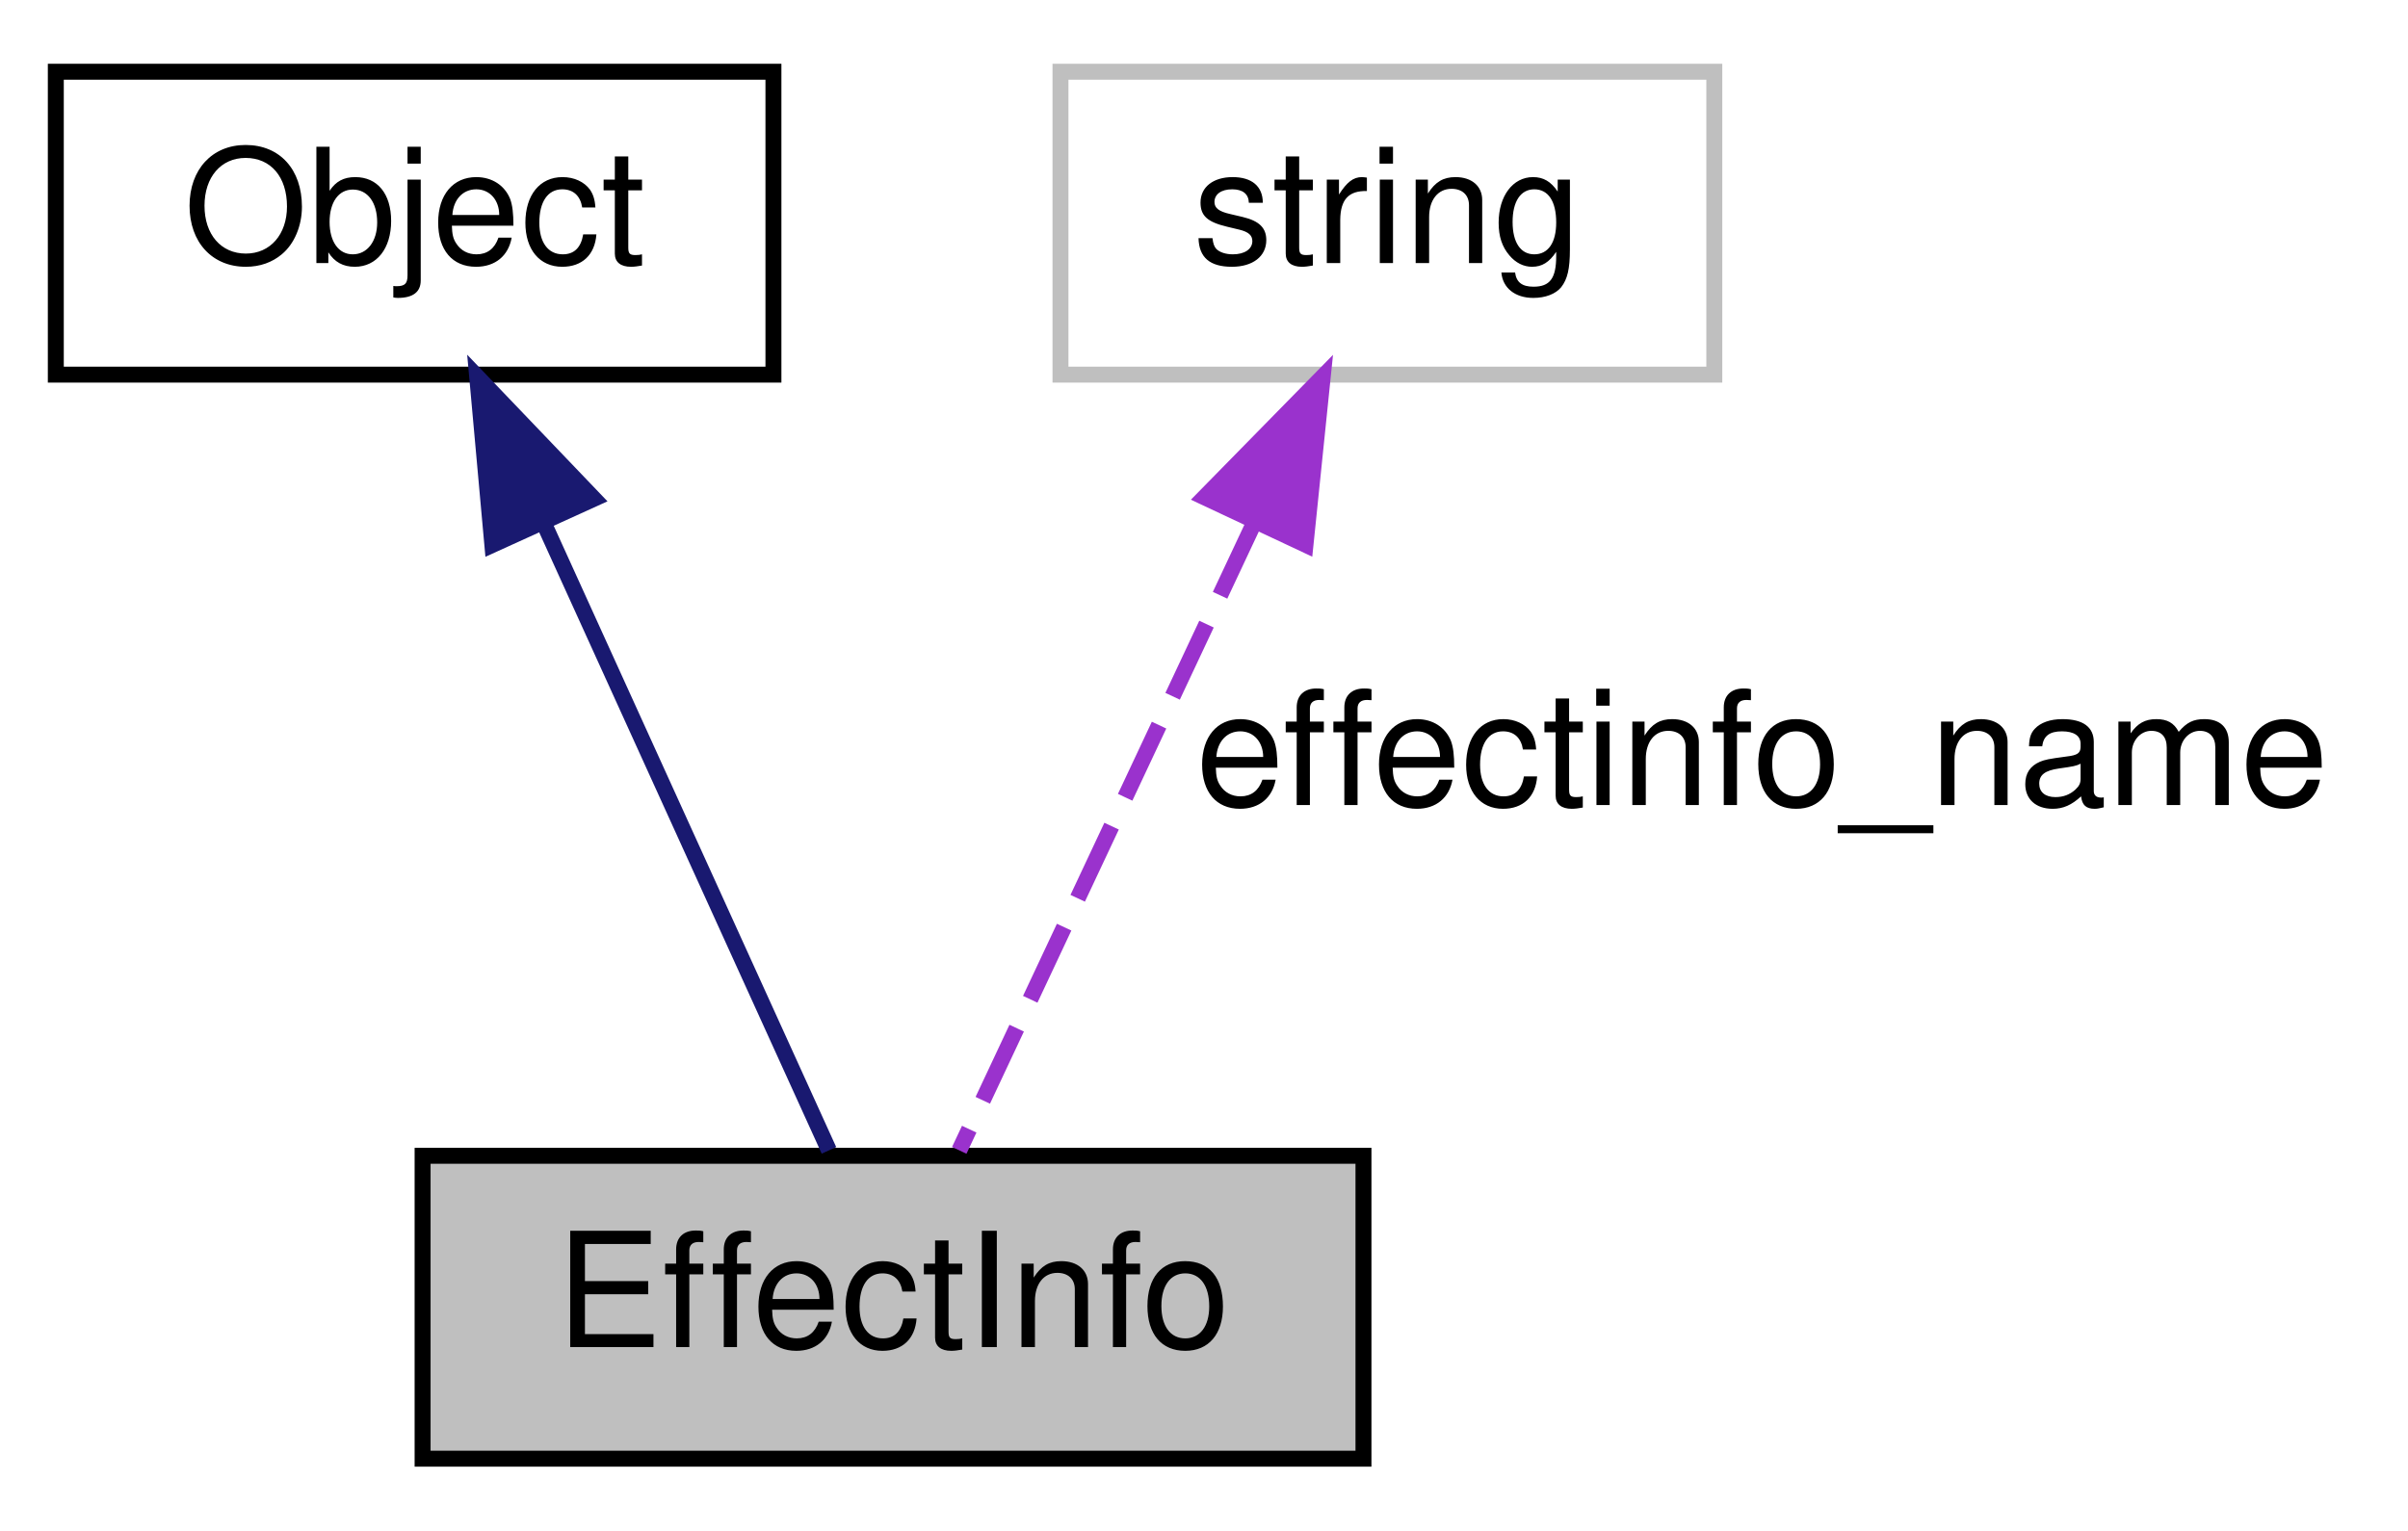
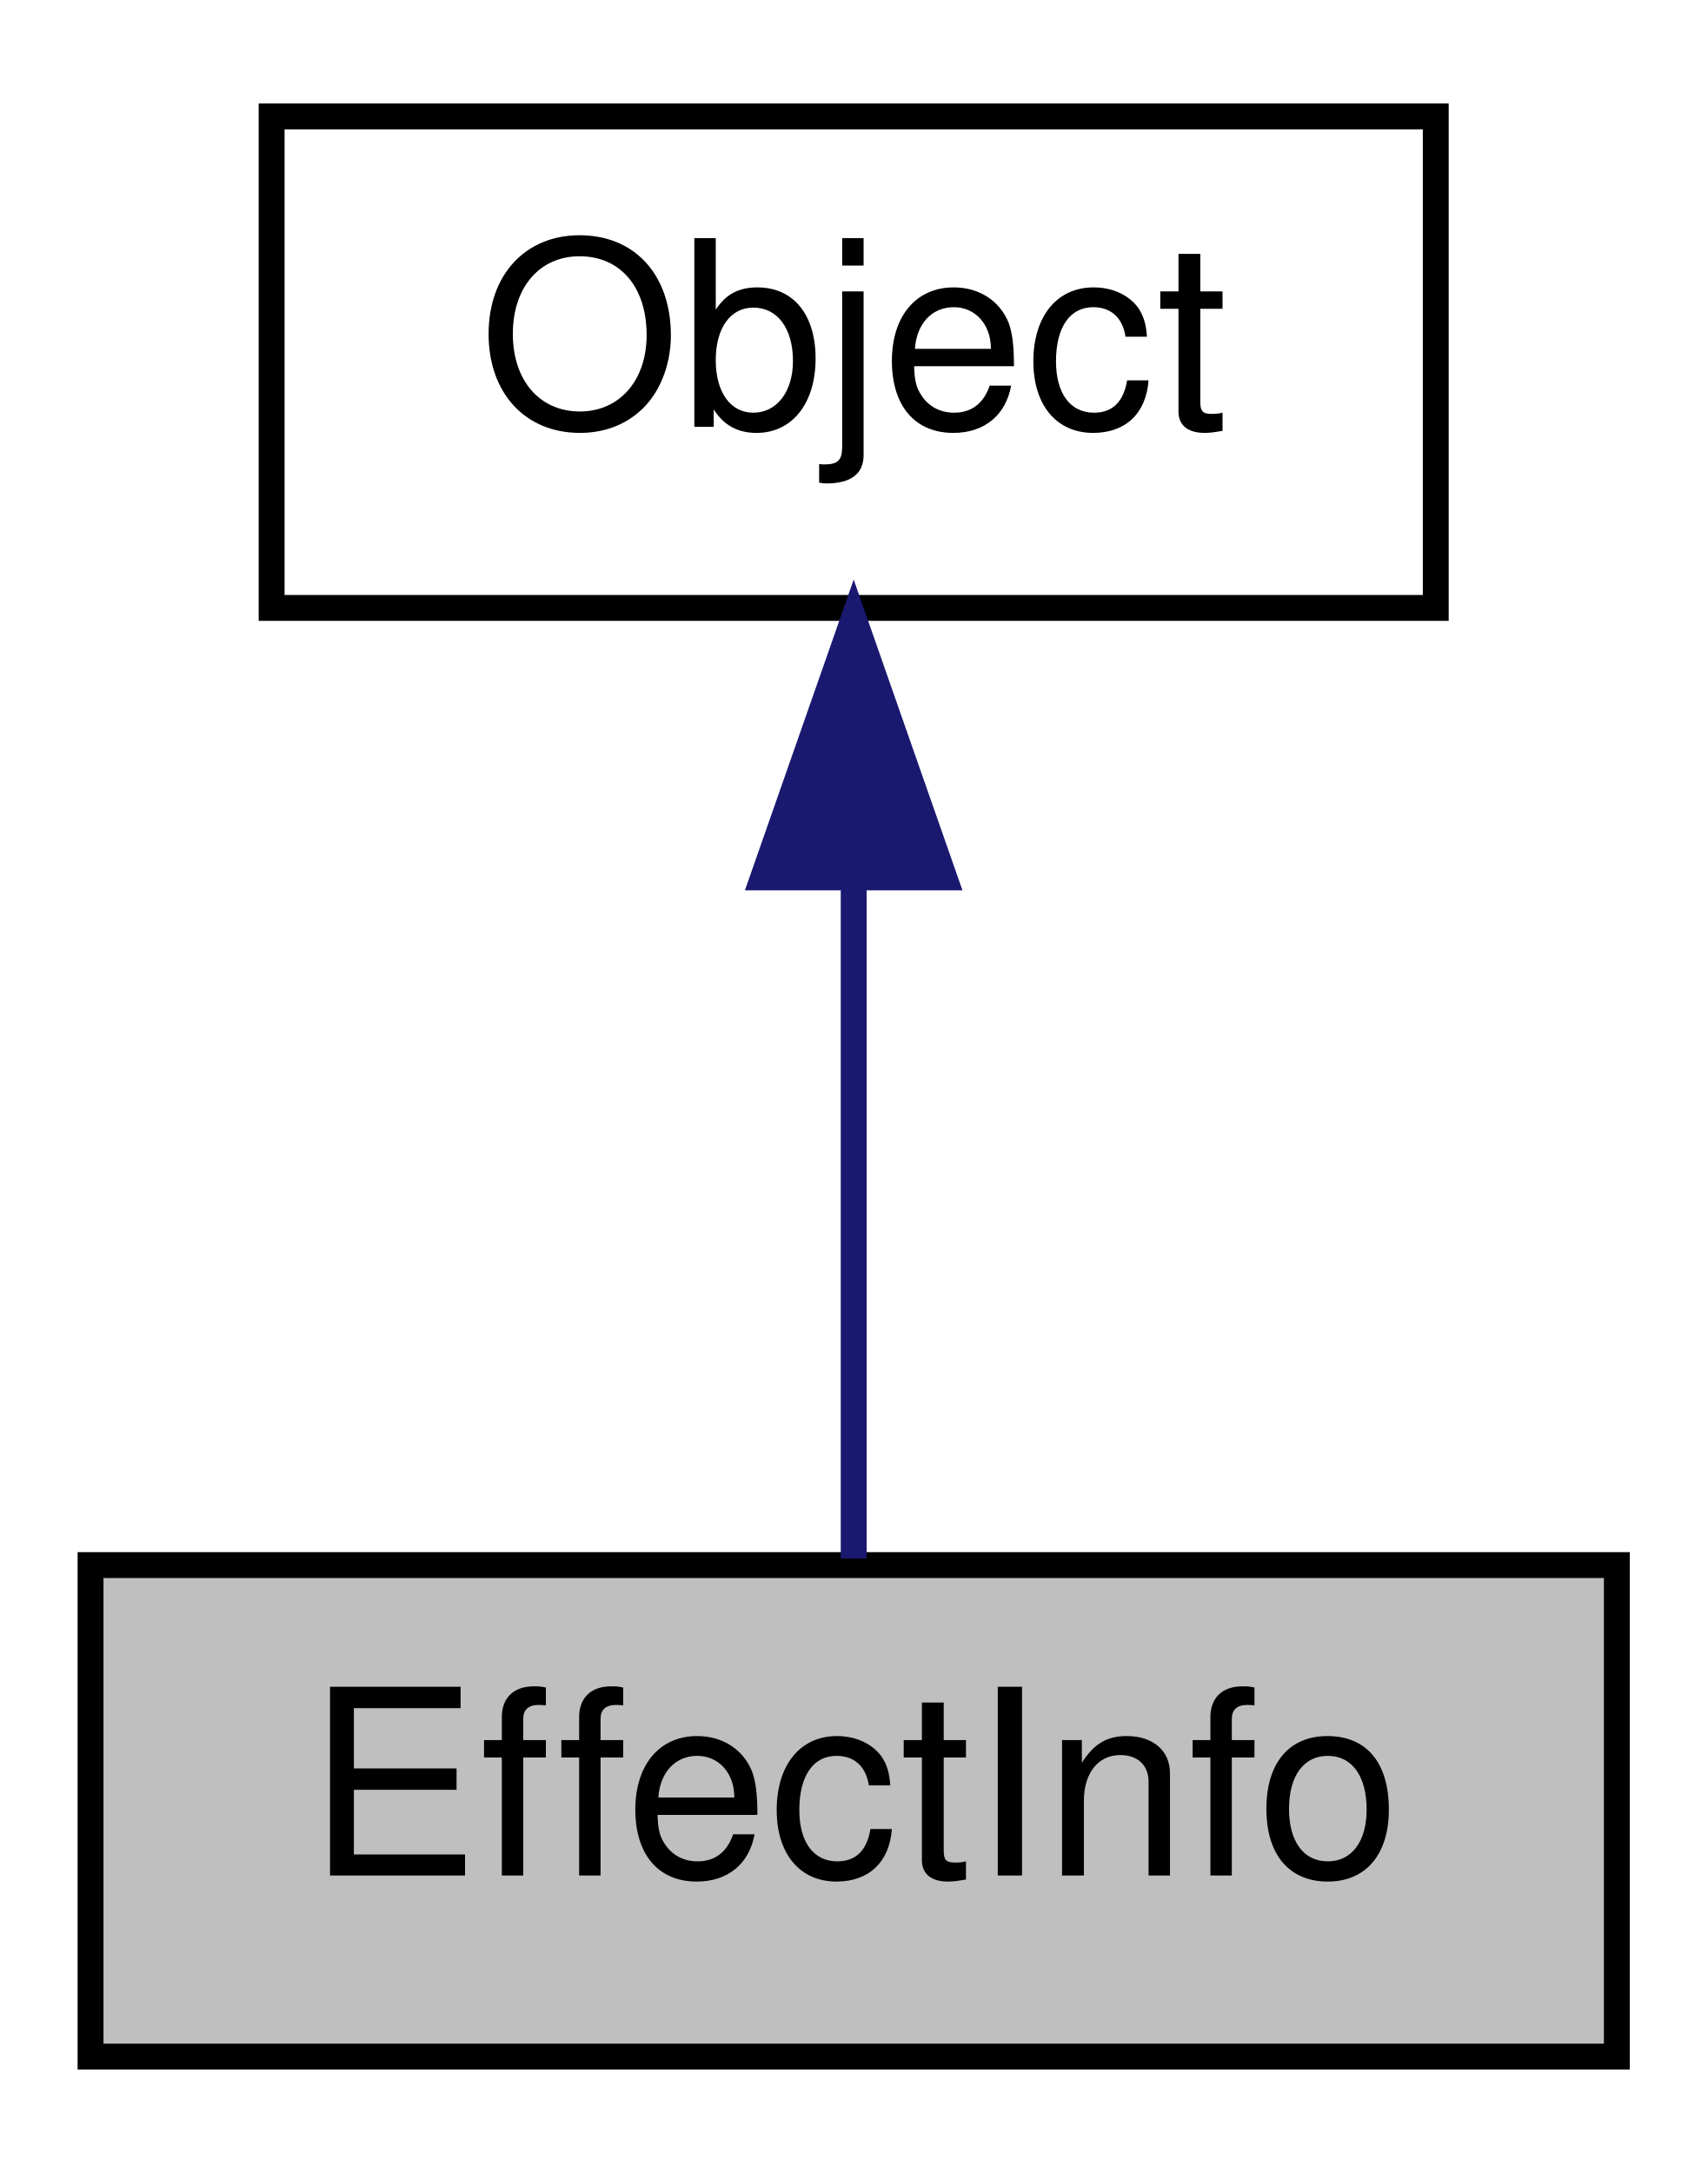
- <svg xmlns="http://www.w3.org/2000/svg" xmlns:xlink="http://www.w3.org/1999/xlink" width="151pt" height="96pt" viewBox="0.00 0.00 151.00 96.00">
-   <g id="graph0" class="graph" transform="scale(1 1) rotate(0) translate(4 92)">
+ <svg xmlns="http://www.w3.org/2000/svg" xmlns:xlink="http://www.w3.org/1999/xlink" width="66pt" height="84pt" viewBox="0.00 0.00 66.00 84.00">
+   <g id="graph0" class="graph" transform="scale(1 1) rotate(0) translate(4 80)">
    <g id="node1" class="node">
-       <polygon fill="#bfbfbf" stroke="black" points="22.5,-0.5 22.5,-19.5 81.5,-19.5 81.5,-0.5 22.5,-0.5" />
-       <text text-anchor="middle" x="52" y="-7.5" font-family="Helvetica,sans-Serif" font-size="10.00">EffectInfo</text>
+       <polygon fill="#bfbfbf" stroke="black" points="-0.5,-0.5 -0.5,-19.5 58.5,-19.5 58.5,-0.5 -0.5,-0.5" />
+       <text text-anchor="middle" x="29" y="-7.5" font-family="Helvetica,sans-Serif" font-size="10.00">EffectInfo</text>
    </g>
    <g id="node2" class="node">
      <g id="a_node2">
        <a xlink:href="../../d8/d4b/classObject.html" target="_top" xlink:title="Object">
-           <polygon fill="none" stroke="black" points="-0.5,-68.5 -0.5,-87.5 44.5,-87.5 44.5,-68.5 -0.5,-68.5" />
-           <text text-anchor="middle" x="22" y="-75.5" font-family="Helvetica,sans-Serif" font-size="10.00">Object</text>
+           <polygon fill="none" stroke="black" points="6.5,-56.5 6.5,-75.5 51.5,-75.5 51.5,-56.5 6.5,-56.5" />
+           <text text-anchor="middle" x="29" y="-63.5" font-family="Helvetica,sans-Serif" font-size="10.00">Object</text>
        </a>
      </g>
    </g>
    <g id="edge1" class="edge">
-       <path fill="none" stroke="midnightblue" d="M30.097,-59.186C35.885,-46.452 43.427,-29.861 47.981,-19.841" />
-       <polygon fill="midnightblue" stroke="midnightblue" points="26.874,-57.82 25.922,-68.372 33.246,-60.716 26.874,-57.82" />
-     </g>
-     <g id="node3" class="node">
-       <polygon fill="none" stroke="#bfbfbf" points="62.5,-68.5 62.5,-87.5 103.5,-87.5 103.5,-68.5 62.5,-68.5" />
-       <text text-anchor="middle" x="83" y="-75.5" font-family="Helvetica,sans-Serif" font-size="10.00">string</text>
-     </g>
-     <g id="edge2" class="edge">
-       <path fill="none" stroke="#9a32cd" stroke-dasharray="5,2" d="M74.633,-59.186C68.652,-46.452 60.859,-29.861 56.153,-19.841" />
-       <polygon fill="#9a32cd" stroke="#9a32cd" points="71.528,-60.808 78.947,-68.372 77.864,-57.832 71.528,-60.808" />
-       <text text-anchor="middle" x="106.5" y="-41.5" font-family="Helvetica,sans-Serif" font-size="10.00"> effectinfo_name</text>
+       <path fill="none" stroke="midnightblue" d="M29,-45.804C29,-36.91 29,-26.78 29,-19.751" />
+       <polygon fill="midnightblue" stroke="midnightblue" points="25.5,-46.083 29,-56.083 32.5,-46.083 25.5,-46.083" />
    </g>
  </g>
</svg>
